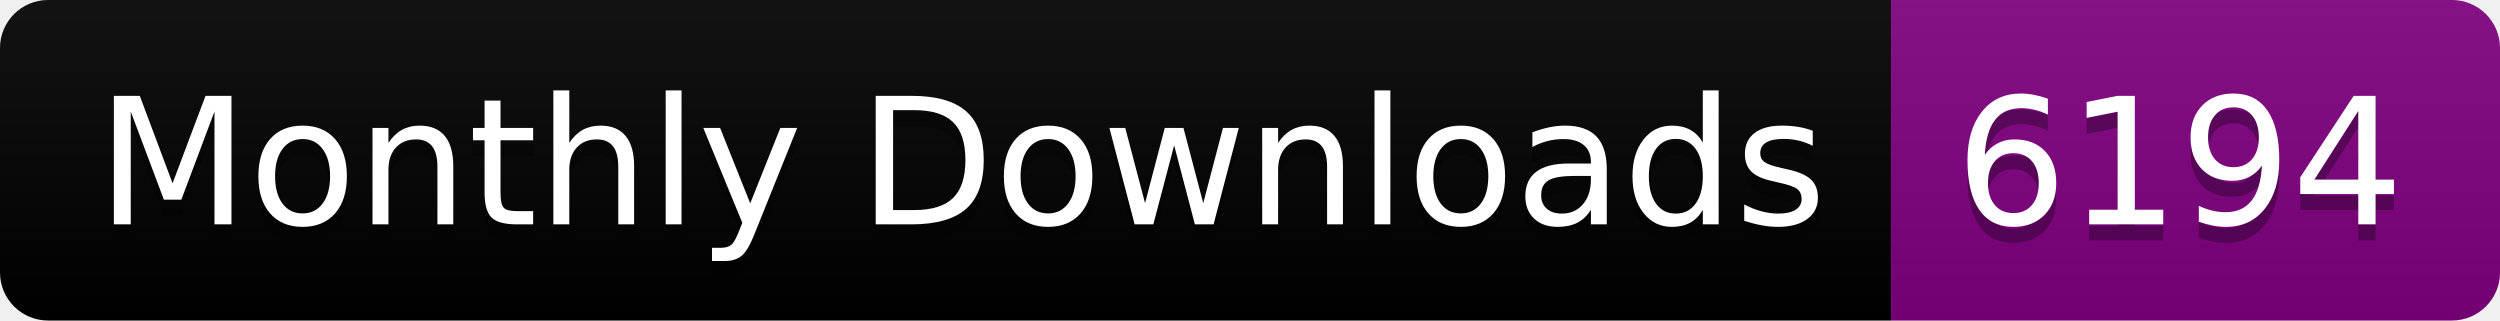
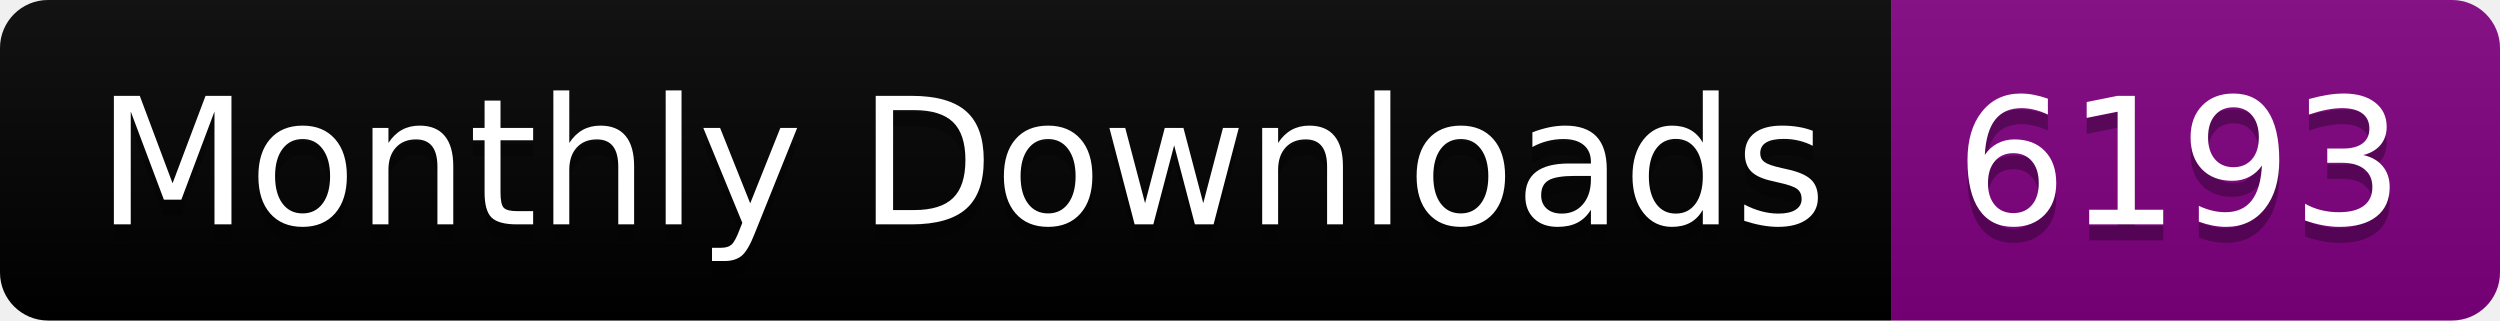
<svg xmlns="http://www.w3.org/2000/svg" width="156.0" height="20">
  <linearGradient id="smooth" x2="0" y2="100%">
    <stop offset="0" stop-color="#bbb" stop-opacity=".1" />
    <stop offset="1" stop-opacity=".1" />
  </linearGradient>
  <clipPath id="round">
    <rect width="156.0" height="20" rx="3" fill="#fff" />
  </clipPath>
  <g clip-path="url(#round)">
    <rect width="118.0" height="20" fill="black" />
    <rect x="118.0" width="38.0" height="20" fill="purple" />
    <rect width="156.0" height="20" fill="url(#smooth)" />
  </g>
  <g fill="#fff" text-anchor="middle" font-family="DejaVu Sans,Verdana,Geneva,sans-serif" font-size="110">
    <text x="600.0" y="150" fill="#010101" fill-opacity=".3" transform="scale(0.1)" textLength="1080.0" lengthAdjust="spacing">Monthly Downloads</text>
    <text x="600.0" y="140" transform="scale(0.1)" textLength="1080.0" lengthAdjust="spacing">Monthly Downloads</text>
-     <text x="1360.0" y="150" fill="#010101" fill-opacity=".3" transform="scale(0.1)" textLength="280.0" lengthAdjust="spacing">6194</text>
-     <text x="1360.0" y="140" transform="scale(0.1)" textLength="280.0" lengthAdjust="spacing">6194</text>
+     <text x="1360.0" y="150" fill="#010101" fill-opacity=".3" transform="scale(0.1)" textLength="280.0" lengthAdjust="spacing">6193</text>
+     <text x="1360.0" y="140" transform="scale(0.1)" textLength="280.0" lengthAdjust="spacing">6193</text>
  </g>
</svg>
